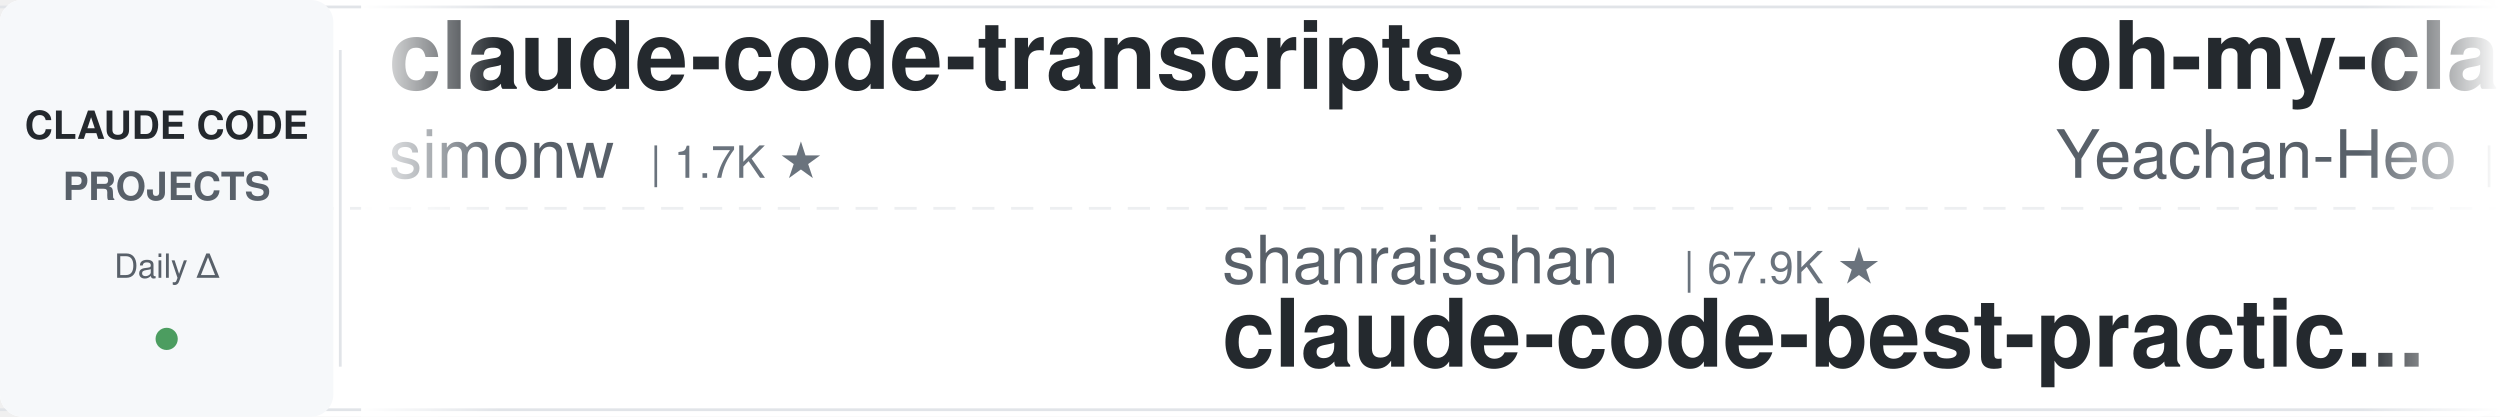
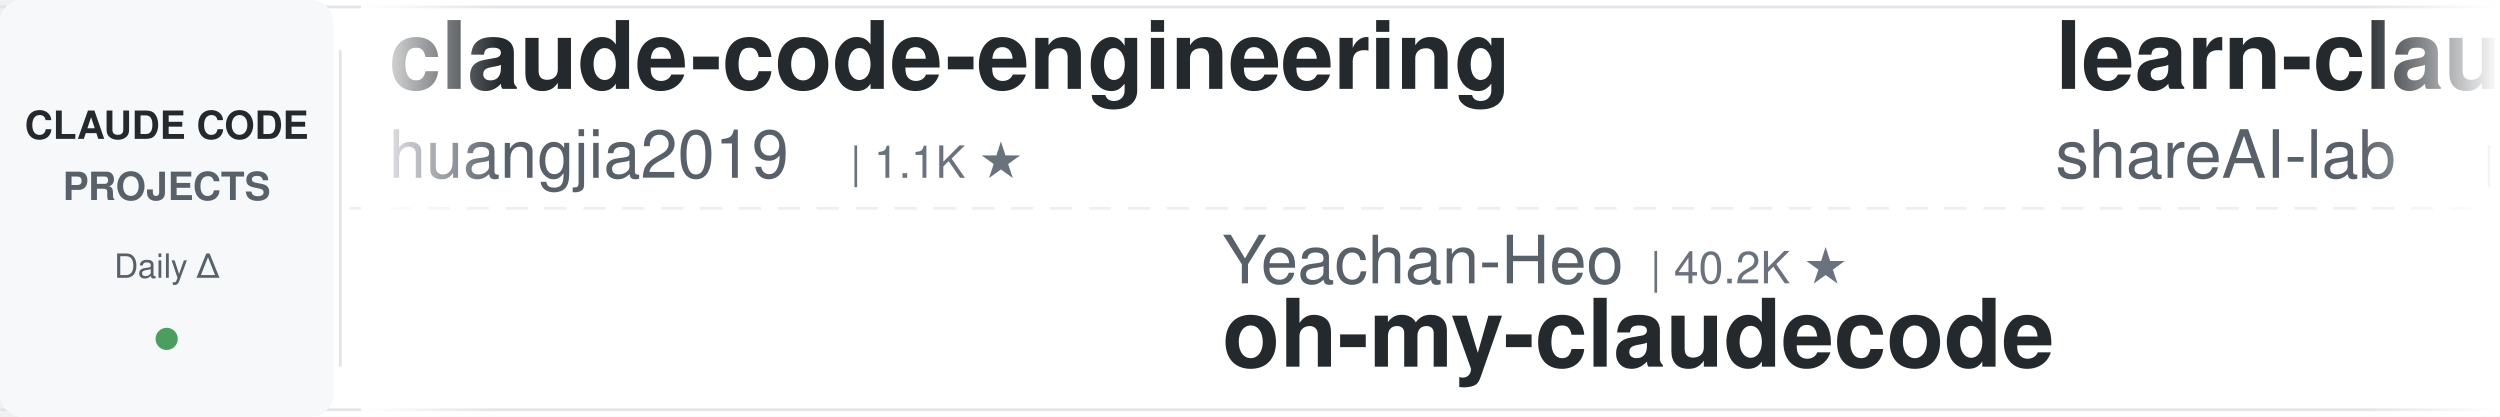
<svg xmlns="http://www.w3.org/2000/svg" width="900" height="150">
  <defs>
    <linearGradient id="leftFade" x1="0%" y1="0%" x2="100%" y2="0%">
      <stop offset="0%" style="stop-color:#ffffff;stop-opacity:1" />
      <stop offset="100%" style="stop-color:#ffffff;stop-opacity:0" />
    </linearGradient>
    <linearGradient id="rightFade" x1="0%" y1="0%" x2="100%" y2="0%">
      <stop offset="0%" style="stop-color:#ffffff;stop-opacity:0" />
      <stop offset="100%" style="stop-color:#ffffff;stop-opacity:1" />
    </linearGradient>
  </defs>
  <rect width="900" height="150" fill="#ffffff" rx="8" />
  <rect x="0" y="2" width="900" height="1" fill="#e1e4e8" />
  <rect x="0" y="147" width="900" height="1" fill="#e1e4e8" />
  <line x1="0" y1="75" x2="900" y2="75" stroke="#e1e4e8" stroke-width="1" stroke-dasharray="8 6" opacity="0.6" />
  <rect x="0" y="0" width="120" height="150" fill="#f6f8fa" rx="8" />
  <text x="60" y="50" font-family="-apple-system, BlinkMacSystemFont, 'Segoe UI', Helvetica, Arial, sans-serif" font-size="14" font-weight="600" fill="#24292e" text-anchor="middle">CLAUDE CODE</text>
  <text x="60" y="72" font-family="-apple-system, BlinkMacSystemFont, 'Segoe UI', Helvetica, Arial, sans-serif" font-size="14" font-weight="600" fill="#586069" text-anchor="middle">PROJECTS</text>
  <text x="60" y="100" font-family="-apple-system, BlinkMacSystemFont, 'Segoe UI', Helvetica, Arial, sans-serif" font-size="12" font-weight="500" fill="#586069" text-anchor="middle">Daily Δ</text>
  <circle cx="60" cy="122" r="4" fill="#22863a" opacity="0.8" />
  <rect x="122" y="18" width="1" height="114" fill="#e1e4e8" />
  <clipPath id="tickerClip">
    <rect x="130" y="0" width="770" height="150" />
  </clipPath>
  <g clip-path="url(#tickerClip)">
    <g id="tickerItems">
      <animateTransform attributeName="transform" attributeType="XML" type="translate" from="0 0" to="-3000 0" dur="54s" repeatCount="indefinite" />
      <g transform="translate(0, 0)">
-         <text x="140" y="32" font-family="-apple-system, BlinkMacSystemFont, 'Segoe UI', Helvetica, Arial, sans-serif" font-size="34" font-weight="600" fill="#24292e">claude-code-transcripts</text>
-         <text x="140" y="64" font-family="-apple-system, BlinkMacSystemFont, 'Segoe UI', Helvetica, Arial, sans-serif" font-size="24" font-weight="400" fill="#586069">simonw</text>
-         <text x="234" y="64" font-family="-apple-system, BlinkMacSystemFont, 'Segoe UI', Helvetica, Arial, sans-serif" font-size="16" font-weight="500" fill="#6a737d">| 1.7K ★</text>
+         <text x="140" y="32" font-family="-apple-system, BlinkMacSystemFont, 'Segoe UI', Helvetica, Arial, sans-serif" font-size="34" font-weight="600" fill="#24292e">claude-code-engineering</text>
+         <text x="140" y="64" font-family="-apple-system, BlinkMacSystemFont, 'Segoe UI', Helvetica, Arial, sans-serif" font-size="24" font-weight="400" fill="#586069">huangjia2019</text>
+         <text x="306" y="64" font-family="-apple-system, BlinkMacSystemFont, 'Segoe UI', Helvetica, Arial, sans-serif" font-size="16" font-weight="500" fill="#6a737d">| 1.1K ★</text>
      </g>
      <g transform="translate(300, 0)">
-         <text x="140" y="102" font-family="-apple-system, BlinkMacSystemFont, 'Segoe UI', Helvetica, Arial, sans-serif" font-size="24" font-weight="400" fill="#586069">shanraisshan</text>
-         <text x="306" y="102" font-family="-apple-system, BlinkMacSystemFont, 'Segoe UI', Helvetica, Arial, sans-serif" font-size="16" font-weight="500" fill="#6a737d">| 67.9K ★</text>
-         <text x="140" y="132" font-family="-apple-system, BlinkMacSystemFont, 'Segoe UI', Helvetica, Arial, sans-serif" font-size="34" font-weight="600" fill="#24292e">claude-code-best-practic...</text>
+         <text x="140" y="102" font-family="-apple-system, BlinkMacSystemFont, 'Segoe UI', Helvetica, Arial, sans-serif" font-size="24" font-weight="400" fill="#586069">Yeachan-Heo</text>
+         <text x="294" y="102" font-family="-apple-system, BlinkMacSystemFont, 'Segoe UI', Helvetica, Arial, sans-serif" font-size="16" font-weight="500" fill="#6a737d">| 40.2K ★</text>
+         <text x="140" y="132" font-family="-apple-system, BlinkMacSystemFont, 'Segoe UI', Helvetica, Arial, sans-serif" font-size="34" font-weight="600" fill="#24292e">oh-my-claudecode</text>
      </g>
      <g transform="translate(600, 0)">
-         <text x="140" y="32" font-family="-apple-system, BlinkMacSystemFont, 'Segoe UI', Helvetica, Arial, sans-serif" font-size="34" font-weight="600" fill="#24292e">oh-my-claudecode</text>
-         <text x="140" y="64" font-family="-apple-system, BlinkMacSystemFont, 'Segoe UI', Helvetica, Arial, sans-serif" font-size="24" font-weight="400" fill="#586069">Yeachan-Heo</text>
-         <text x="294" y="64" font-family="-apple-system, BlinkMacSystemFont, 'Segoe UI', Helvetica, Arial, sans-serif" font-size="16" font-weight="500" fill="#6a737d">| 40.2K ★</text>
+         <text x="140" y="32" font-family="-apple-system, BlinkMacSystemFont, 'Segoe UI', Helvetica, Arial, sans-serif" font-size="34" font-weight="600" fill="#24292e">learn-claude-code</text>
+         <text x="140" y="64" font-family="-apple-system, BlinkMacSystemFont, 'Segoe UI', Helvetica, Arial, sans-serif" font-size="24" font-weight="400" fill="#586069">shareAI-lab</text>
+         <text x="294" y="64" font-family="-apple-system, BlinkMacSystemFont, 'Segoe UI', Helvetica, Arial, sans-serif" font-size="16" font-weight="500" fill="#6a737d">| 79.1K ★</text>
      </g>
      <g transform="translate(900, 0)">
-         <text x="140" y="102" font-family="-apple-system, BlinkMacSystemFont, 'Segoe UI', Helvetica, Arial, sans-serif" font-size="24" font-weight="400" fill="#586069">zebbern</text>
-         <text x="246" y="102" font-family="-apple-system, BlinkMacSystemFont, 'Segoe UI', Helvetica, Arial, sans-serif" font-size="16" font-weight="500" fill="#6a737d">| 4.7K ★</text>
-         <text x="140" y="132" font-family="-apple-system, BlinkMacSystemFont, 'Segoe UI', Helvetica, Arial, sans-serif" font-size="34" font-weight="600" fill="#24292e">claude-code-guide</text>
+         <text x="140" y="102" font-family="-apple-system, BlinkMacSystemFont, 'Segoe UI', Helvetica, Arial, sans-serif" font-size="24" font-weight="400" fill="#586069">JrCx7scC</text>
+         <text x="258" y="102" font-family="-apple-system, BlinkMacSystemFont, 'Segoe UI', Helvetica, Arial, sans-serif" font-size="16" font-weight="500" fill="#6a737d">| 376 ★</text>
+         <text x="140" y="132" font-family="-apple-system, BlinkMacSystemFont, 'Segoe UI', Helvetica, Arial, sans-serif" font-size="34" font-weight="600" fill="#24292e">claude-code-source</text>
      </g>
      <g transform="translate(1200, 0)">
-         <text x="140" y="32" font-family="-apple-system, BlinkMacSystemFont, 'Segoe UI', Helvetica, Arial, sans-serif" font-size="34" font-weight="600" fill="#24292e">claude-code-rev</text>
-         <text x="140" y="64" font-family="-apple-system, BlinkMacSystemFont, 'Segoe UI', Helvetica, Arial, sans-serif" font-size="24" font-weight="400" fill="#586069">oboard</text>
-         <text x="234" y="64" font-family="-apple-system, BlinkMacSystemFont, 'Segoe UI', Helvetica, Arial, sans-serif" font-size="16" font-weight="500" fill="#6a737d">| 3.3K ★</text>
+         <text x="140" y="32" font-family="-apple-system, BlinkMacSystemFont, 'Segoe UI', Helvetica, Arial, sans-serif" font-size="34" font-weight="600" fill="#24292e">claude-code-reverse</text>
+         <text x="140" y="64" font-family="-apple-system, BlinkMacSystemFont, 'Segoe UI', Helvetica, Arial, sans-serif" font-size="24" font-weight="400" fill="#586069">Yuyz0112</text>
+         <text x="258" y="64" font-family="-apple-system, BlinkMacSystemFont, 'Segoe UI', Helvetica, Arial, sans-serif" font-size="16" font-weight="500" fill="#6a737d">| 2.4K ★</text>
      </g>
      <g transform="translate(1500, 0)">
-         <text x="140" y="102" font-family="-apple-system, BlinkMacSystemFont, 'Segoe UI', Helvetica, Arial, sans-serif" font-size="24" font-weight="400" fill="#586069">wanshuiyin</text>
-         <text x="282" y="102" font-family="-apple-system, BlinkMacSystemFont, 'Segoe UI', Helvetica, Arial, sans-serif" font-size="16" font-weight="500" fill="#6a737d">| 18.0K ★</text>
-         <text x="140" y="132" font-family="-apple-system, BlinkMacSystemFont, 'Segoe UI', Helvetica, Arial, sans-serif" font-size="34" font-weight="600" fill="#24292e">Auto-claude-code-researc...</text>
+         <text x="140" y="102" font-family="-apple-system, BlinkMacSystemFont, 'Segoe UI', Helvetica, Arial, sans-serif" font-size="24" font-weight="400" fill="#586069">repowise-dev</text>
+         <text x="306" y="102" font-family="-apple-system, BlinkMacSystemFont, 'Segoe UI', Helvetica, Arial, sans-serif" font-size="16" font-weight="500" fill="#6a737d">| 1.2K ★</text>
+         <text x="140" y="132" font-family="-apple-system, BlinkMacSystemFont, 'Segoe UI', Helvetica, Arial, sans-serif" font-size="34" font-weight="600" fill="#24292e">claude-code-prompts</text>
      </g>
      <g transform="translate(1800, 0)">
-         <text x="140" y="32" font-family="-apple-system, BlinkMacSystemFont, 'Segoe UI', Helvetica, Arial, sans-serif" font-size="34" font-weight="600" fill="#24292e">claude-code-base-action</text>
-         <text x="140" y="64" font-family="-apple-system, BlinkMacSystemFont, 'Segoe UI', Helvetica, Arial, sans-serif" font-size="24" font-weight="400" fill="#586069">anthropics</text>
-         <text x="282" y="64" font-family="-apple-system, BlinkMacSystemFont, 'Segoe UI', Helvetica, Arial, sans-serif" font-size="16" font-weight="500" fill="#6a737d">| 1.0K ★</text>
+         <text x="140" y="32" font-family="-apple-system, BlinkMacSystemFont, 'Segoe UI', Helvetica, Arial, sans-serif" font-size="34" font-weight="600" fill="#24292e">claude-code-source-build</text>
+         <text x="140" y="64" font-family="-apple-system, BlinkMacSystemFont, 'Segoe UI', Helvetica, Arial, sans-serif" font-size="24" font-weight="400" fill="#586069">andrew-kramer-inno</text>
+         <text x="378" y="64" font-family="-apple-system, BlinkMacSystemFont, 'Segoe UI', Helvetica, Arial, sans-serif" font-size="16" font-weight="500" fill="#6a737d">| 594 ★</text>
      </g>
      <g transform="translate(2100, 0)">
-         <text x="140" y="102" font-family="-apple-system, BlinkMacSystemFont, 'Segoe UI', Helvetica, Arial, sans-serif" font-size="24" font-weight="400" fill="#586069">Cranot</text>
-         <text x="234" y="102" font-family="-apple-system, BlinkMacSystemFont, 'Segoe UI', Helvetica, Arial, sans-serif" font-size="16" font-weight="500" fill="#6a737d">| 2.9K ★</text>
-         <text x="140" y="132" font-family="-apple-system, BlinkMacSystemFont, 'Segoe UI', Helvetica, Arial, sans-serif" font-size="34" font-weight="600" fill="#24292e">claude-code-guide</text>
+         <text x="140" y="102" font-family="-apple-system, BlinkMacSystemFont, 'Segoe UI', Helvetica, Arial, sans-serif" font-size="24" font-weight="400" fill="#586069">lorryjovens-hub</text>
+         <text x="342" y="102" font-family="-apple-system, BlinkMacSystemFont, 'Segoe UI', Helvetica, Arial, sans-serif" font-size="16" font-weight="500" fill="#6a737d">| 1.7K ★</text>
+         <text x="140" y="132" font-family="-apple-system, BlinkMacSystemFont, 'Segoe UI', Helvetica, Arial, sans-serif" font-size="34" font-weight="600" fill="#24292e">claude-code-rust</text>
      </g>
      <g transform="translate(2400, 0)">
-         <text x="140" y="32" font-family="-apple-system, BlinkMacSystemFont, 'Segoe UI', Helvetica, Arial, sans-serif" font-size="34" font-weight="600" fill="#24292e">arcads-claude-code</text>
-         <text x="140" y="64" font-family="-apple-system, BlinkMacSystemFont, 'Segoe UI', Helvetica, Arial, sans-serif" font-size="24" font-weight="400" fill="#586069">krusemediallc</text>
-         <text x="318" y="64" font-family="-apple-system, BlinkMacSystemFont, 'Segoe UI', Helvetica, Arial, sans-serif" font-size="16" font-weight="500" fill="#6a737d">| 1.6K ★</text>
+         <text x="140" y="32" font-family="-apple-system, BlinkMacSystemFont, 'Segoe UI', Helvetica, Arial, sans-serif" font-size="34" font-weight="600" fill="#24292e">system_prompts_leaks</text>
+         <text x="140" y="64" font-family="-apple-system, BlinkMacSystemFont, 'Segoe UI', Helvetica, Arial, sans-serif" font-size="24" font-weight="400" fill="#586069">asgeirtj</text>
+         <text x="258" y="64" font-family="-apple-system, BlinkMacSystemFont, 'Segoe UI', Helvetica, Arial, sans-serif" font-size="16" font-weight="500" fill="#6a737d">| 70.1K ★</text>
      </g>
      <g transform="translate(2700, 0)">
-         <text x="140" y="102" font-family="-apple-system, BlinkMacSystemFont, 'Segoe UI', Helvetica, Arial, sans-serif" font-size="24" font-weight="400" fill="#586069">techjarves</text>
-         <text x="282" y="102" font-family="-apple-system, BlinkMacSystemFont, 'Segoe UI', Helvetica, Arial, sans-serif" font-size="16" font-weight="500" fill="#6a737d">| 1.6K ★</text>
-         <text x="140" y="132" font-family="-apple-system, BlinkMacSystemFont, 'Segoe UI', Helvetica, Arial, sans-serif" font-size="34" font-weight="600" fill="#24292e">ClaudeCode-Portable</text>
+         <text x="140" y="102" font-family="-apple-system, BlinkMacSystemFont, 'Segoe UI', Helvetica, Arial, sans-serif" font-size="24" font-weight="400" fill="#586069">kodu-ai</text>
+         <text x="246" y="102" font-family="-apple-system, BlinkMacSystemFont, 'Segoe UI', Helvetica, Arial, sans-serif" font-size="16" font-weight="500" fill="#6a737d">| 5.2K ★</text>
+         <text x="140" y="132" font-family="-apple-system, BlinkMacSystemFont, 'Segoe UI', Helvetica, Arial, sans-serif" font-size="34" font-weight="600" fill="#24292e">claude-coder</text>
      </g>
      <g transform="translate(3000, 0)">
-         <text x="140" y="32" font-family="-apple-system, BlinkMacSystemFont, 'Segoe UI', Helvetica, Arial, sans-serif" font-size="34" font-weight="600" fill="#24292e">claude-code-transcripts</text>
-         <text x="140" y="64" font-family="-apple-system, BlinkMacSystemFont, 'Segoe UI', Helvetica, Arial, sans-serif" font-size="24" font-weight="400" fill="#586069">simonw</text>
-         <text x="234" y="64" font-family="-apple-system, BlinkMacSystemFont, 'Segoe UI', Helvetica, Arial, sans-serif" font-size="16" font-weight="500" fill="#6a737d">| 1.7K ★</text>
+         <text x="140" y="32" font-family="-apple-system, BlinkMacSystemFont, 'Segoe UI', Helvetica, Arial, sans-serif" font-size="34" font-weight="600" fill="#24292e">claude-code-engineering</text>
+         <text x="140" y="64" font-family="-apple-system, BlinkMacSystemFont, 'Segoe UI', Helvetica, Arial, sans-serif" font-size="24" font-weight="400" fill="#586069">huangjia2019</text>
+         <text x="306" y="64" font-family="-apple-system, BlinkMacSystemFont, 'Segoe UI', Helvetica, Arial, sans-serif" font-size="16" font-weight="500" fill="#6a737d">| 1.1K ★</text>
      </g>
      <g transform="translate(3300, 0)">
-         <text x="140" y="102" font-family="-apple-system, BlinkMacSystemFont, 'Segoe UI', Helvetica, Arial, sans-serif" font-size="24" font-weight="400" fill="#586069">shanraisshan</text>
-         <text x="306" y="102" font-family="-apple-system, BlinkMacSystemFont, 'Segoe UI', Helvetica, Arial, sans-serif" font-size="16" font-weight="500" fill="#6a737d">| 67.9K ★</text>
-         <text x="140" y="132" font-family="-apple-system, BlinkMacSystemFont, 'Segoe UI', Helvetica, Arial, sans-serif" font-size="34" font-weight="600" fill="#24292e">claude-code-best-practic...</text>
+         <text x="140" y="102" font-family="-apple-system, BlinkMacSystemFont, 'Segoe UI', Helvetica, Arial, sans-serif" font-size="24" font-weight="400" fill="#586069">Yeachan-Heo</text>
+         <text x="294" y="102" font-family="-apple-system, BlinkMacSystemFont, 'Segoe UI', Helvetica, Arial, sans-serif" font-size="16" font-weight="500" fill="#6a737d">| 40.2K ★</text>
+         <text x="140" y="132" font-family="-apple-system, BlinkMacSystemFont, 'Segoe UI', Helvetica, Arial, sans-serif" font-size="34" font-weight="600" fill="#24292e">oh-my-claudecode</text>
      </g>
      <g transform="translate(3600, 0)">
-         <text x="140" y="32" font-family="-apple-system, BlinkMacSystemFont, 'Segoe UI', Helvetica, Arial, sans-serif" font-size="34" font-weight="600" fill="#24292e">oh-my-claudecode</text>
-         <text x="140" y="64" font-family="-apple-system, BlinkMacSystemFont, 'Segoe UI', Helvetica, Arial, sans-serif" font-size="24" font-weight="400" fill="#586069">Yeachan-Heo</text>
-         <text x="294" y="64" font-family="-apple-system, BlinkMacSystemFont, 'Segoe UI', Helvetica, Arial, sans-serif" font-size="16" font-weight="500" fill="#6a737d">| 40.2K ★</text>
+         <text x="140" y="32" font-family="-apple-system, BlinkMacSystemFont, 'Segoe UI', Helvetica, Arial, sans-serif" font-size="34" font-weight="600" fill="#24292e">learn-claude-code</text>
+         <text x="140" y="64" font-family="-apple-system, BlinkMacSystemFont, 'Segoe UI', Helvetica, Arial, sans-serif" font-size="24" font-weight="400" fill="#586069">shareAI-lab</text>
+         <text x="294" y="64" font-family="-apple-system, BlinkMacSystemFont, 'Segoe UI', Helvetica, Arial, sans-serif" font-size="16" font-weight="500" fill="#6a737d">| 79.1K ★</text>
      </g>
      <g transform="translate(3900, 0)">
-         <text x="140" y="102" font-family="-apple-system, BlinkMacSystemFont, 'Segoe UI', Helvetica, Arial, sans-serif" font-size="24" font-weight="400" fill="#586069">zebbern</text>
-         <text x="246" y="102" font-family="-apple-system, BlinkMacSystemFont, 'Segoe UI', Helvetica, Arial, sans-serif" font-size="16" font-weight="500" fill="#6a737d">| 4.7K ★</text>
-         <text x="140" y="132" font-family="-apple-system, BlinkMacSystemFont, 'Segoe UI', Helvetica, Arial, sans-serif" font-size="34" font-weight="600" fill="#24292e">claude-code-guide</text>
+         <text x="140" y="102" font-family="-apple-system, BlinkMacSystemFont, 'Segoe UI', Helvetica, Arial, sans-serif" font-size="24" font-weight="400" fill="#586069">JrCx7scC</text>
+         <text x="258" y="102" font-family="-apple-system, BlinkMacSystemFont, 'Segoe UI', Helvetica, Arial, sans-serif" font-size="16" font-weight="500" fill="#6a737d">| 376 ★</text>
+         <text x="140" y="132" font-family="-apple-system, BlinkMacSystemFont, 'Segoe UI', Helvetica, Arial, sans-serif" font-size="34" font-weight="600" fill="#24292e">claude-code-source</text>
      </g>
    </g>
  </g>
  <rect x="130" y="0" width="50" height="150" fill="url(#leftFade)" />
  <rect x="850" y="0" width="50" height="150" fill="url(#rightFade)" />
</svg>
